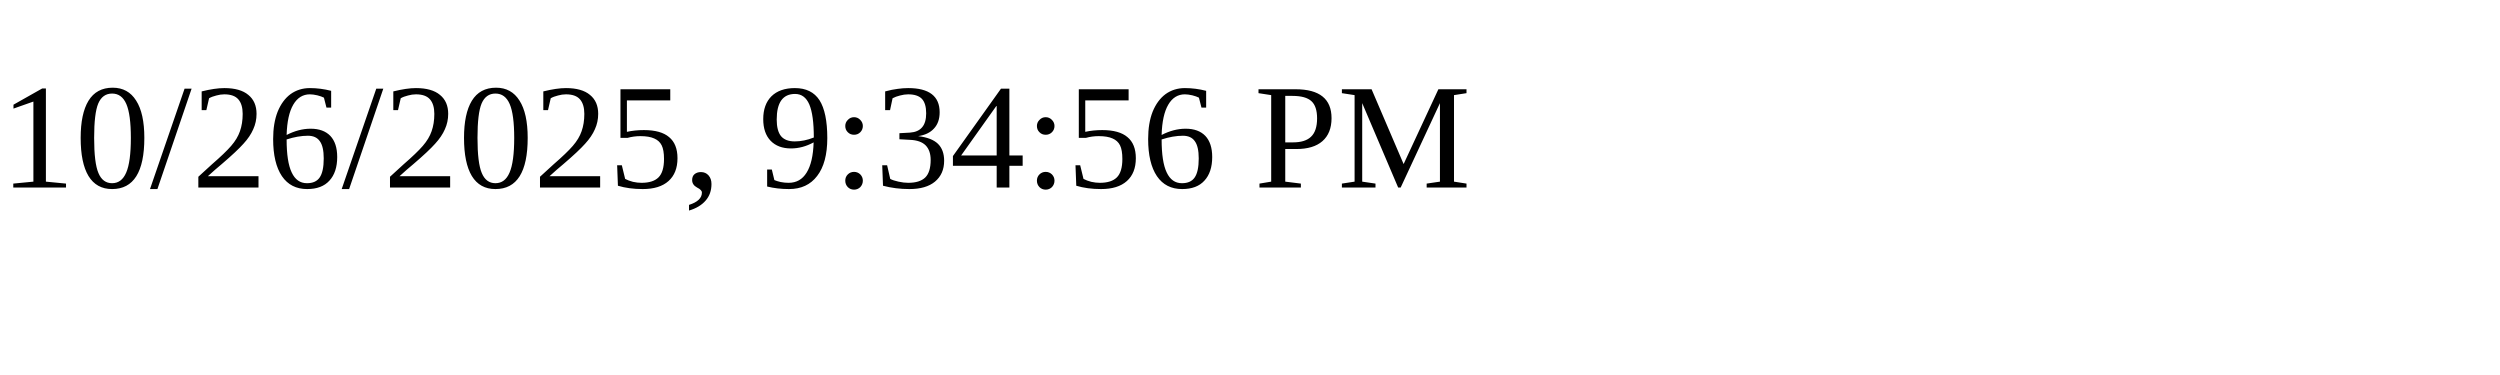
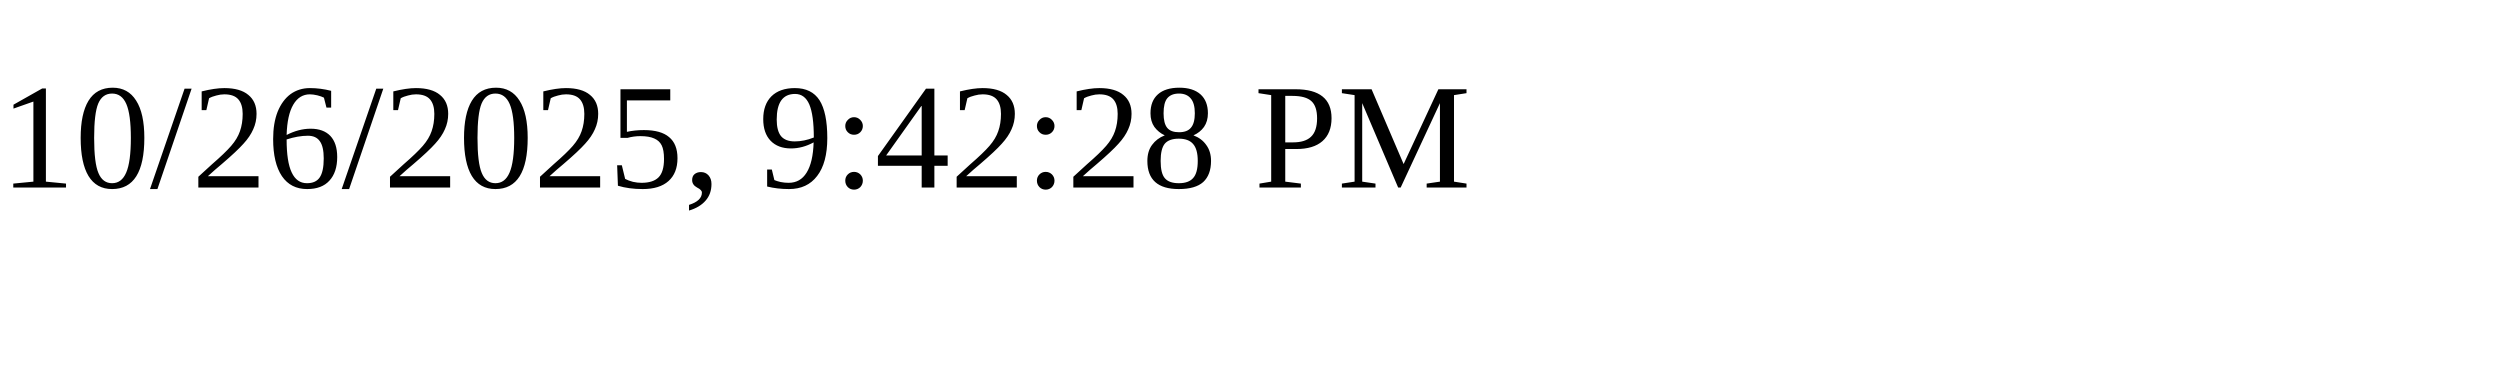
<svg xmlns="http://www.w3.org/2000/svg" height="30" width="200">
-   <text x="0" y="15">10/26/2025, 9:34:56 PM</text>
+   <text x="0" y="15">10/26/2025, 9:42:28 PM</text>
</svg>
